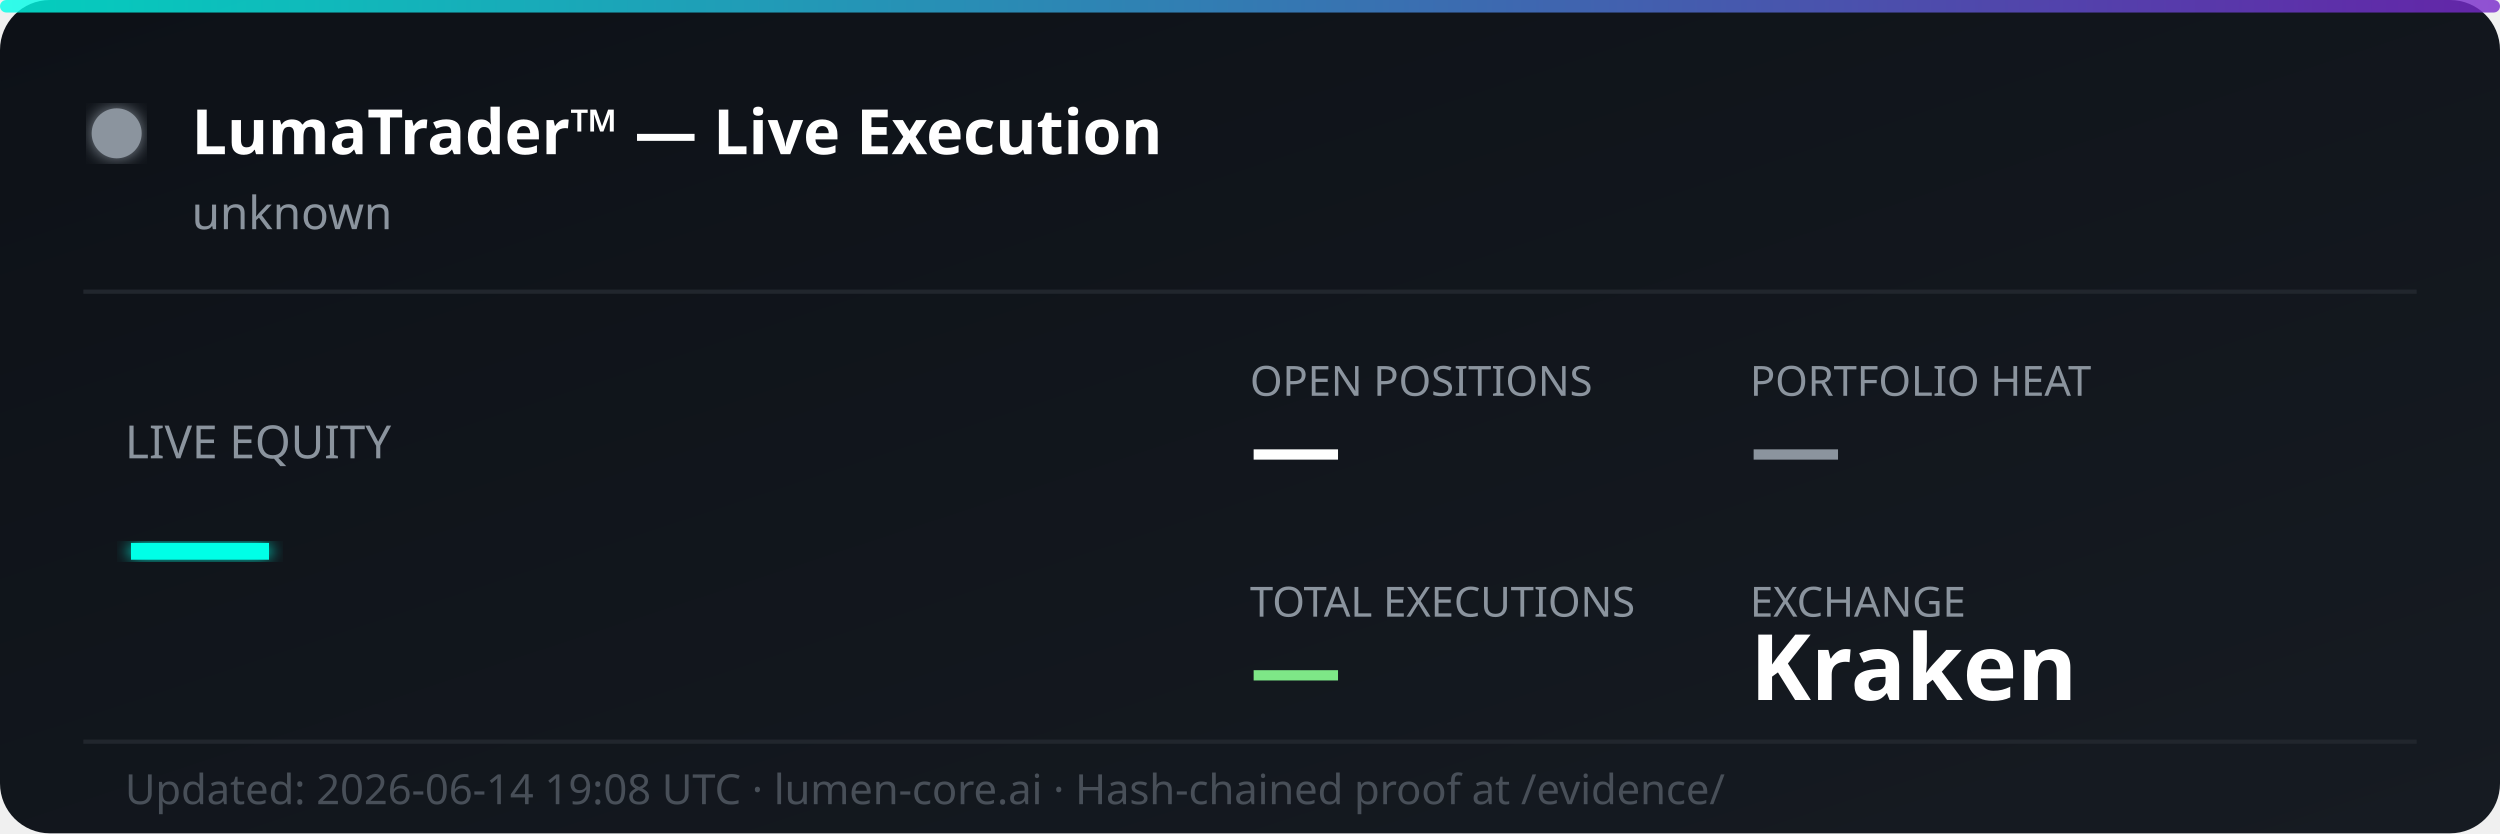
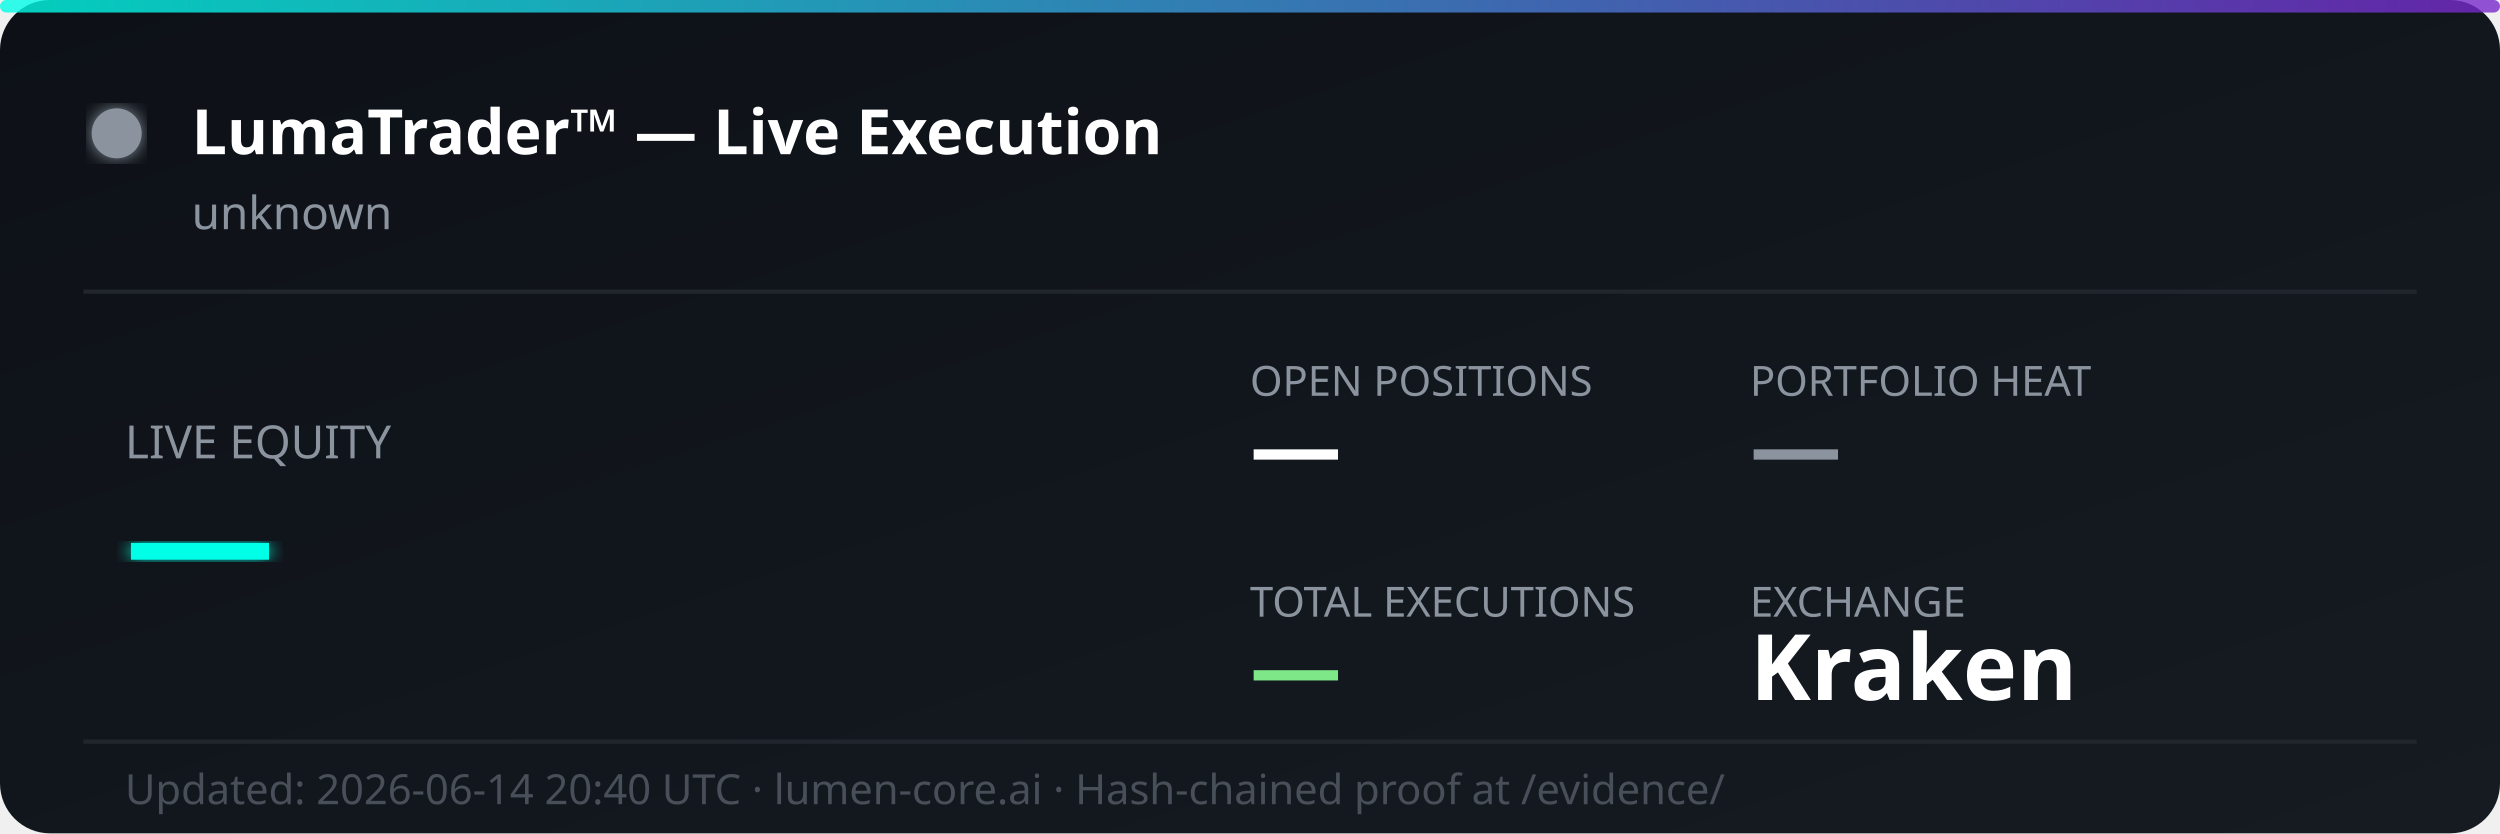
<svg xmlns="http://www.w3.org/2000/svg" width="600" height="200" viewBox="0 0 600 200" fill="none">
  <defs>
    <linearGradient id="bg" x1="0%" y1="0%" x2="100%" y2="100%">
      <stop offset="0%" style="stop-color:#0d1117;stop-opacity:1" />
      <stop offset="100%" style="stop-color:#161b22;stop-opacity:1" />
    </linearGradient>
    <linearGradient id="accent" x1="0%" y1="0%" x2="100%" y2="0%">
      <stop offset="0%" style="stop-color:#00ffe7;stop-opacity:0.8" />
      <stop offset="100%" style="stop-color:#7928ca;stop-opacity:0.8" />
    </linearGradient>
    <filter id="glow">
      <feGaussianBlur stdDeviation="2" result="coloredBlur" />
      <feMerge>
        <feMergeNode in="coloredBlur" />
        <feMergeNode in="SourceGraphic" />
      </feMerge>
    </filter>
  </defs>
  <rect width="600" height="200" rx="12" fill="url(#bg)" />
  <rect width="600" height="3" rx="1.5" fill="url(#accent)" />
  <circle cx="28" cy="32" r="6" fill="#8b949e" filter="url(#glow)">
    <animate attributeName="opacity" values="1;0.3;1" dur="2s" repeatCount="indefinite" />
  </circle>
  <text x="46" y="37" font-family="'Segoe UI', system-ui, sans-serif" font-size="15" font-weight="700" fill="#ffffff">LumaTrader™ — Live Execution</text>
  <text x="46" y="55" font-family="'Segoe UI', system-ui, sans-serif" font-size="11" fill="#8b949e">unknown</text>
  <line x1="20" y1="70" x2="580" y2="70" stroke="#21262d" stroke-width="1" />
  <text x="30" y="110" font-family="'Segoe UI', system-ui, sans-serif" font-size="11" fill="#8b949e">LIVE EQUITY</text>
  <text x="30" y="142" font-family="'Segoe UI', system-ui, sans-serif" font-size="36" font-weight="800" fill="#00ffe7" filter="url(#glow)">—</text>
  <text x="300" y="95" font-family="'Segoe UI', system-ui, sans-serif" font-size="10" fill="#8b949e">OPEN POSITIONS</text>
  <text x="300" y="115" font-family="'Segoe UI', system-ui, sans-serif" font-size="22" font-weight="700" fill="#ffffff">—</text>
  <text x="420" y="95" font-family="'Segoe UI', system-ui, sans-serif" font-size="10" fill="#8b949e">PORTFOLIO HEAT</text>
  <text x="420" y="115" font-family="'Segoe UI', system-ui, sans-serif" font-size="22" font-weight="700" fill="#8b949e">—</text>
  <text x="300" y="148" font-family="'Segoe UI', system-ui, sans-serif" font-size="10" fill="#8b949e">TOTAL EXECUTIONS</text>
  <text x="300" y="168" font-family="'Segoe UI', system-ui, sans-serif" font-size="22" font-weight="700" fill="#7ee787">—</text>
  <text x="420" y="148" font-family="'Segoe UI', system-ui, sans-serif" font-size="10" fill="#8b949e">EXCHANGE</text>
  <text x="420" y="168" font-family="'Segoe UI', system-ui, sans-serif" font-size="22" font-weight="700" fill="#ffffff">Kraken</text>
  <line x1="20" y1="178" x2="580" y2="178" stroke="#21262d" stroke-width="1" />
-   <text x="30" y="193" font-family="'Segoe UI', system-ui, sans-serif" font-size="10" fill="#484f58">Updated: 2026-06-14 19:08 UTC · lumen-core.ai · Hash-chained proof at /evidence/</text>
+   <text x="30" y="193" font-family="'Segoe UI', system-ui, sans-serif" font-size="10" fill="#484f58">Updated: 2026-06-14 20:40 UTC · lumen-core.ai · Hash-chained proof at /evidence/</text>
</svg>
